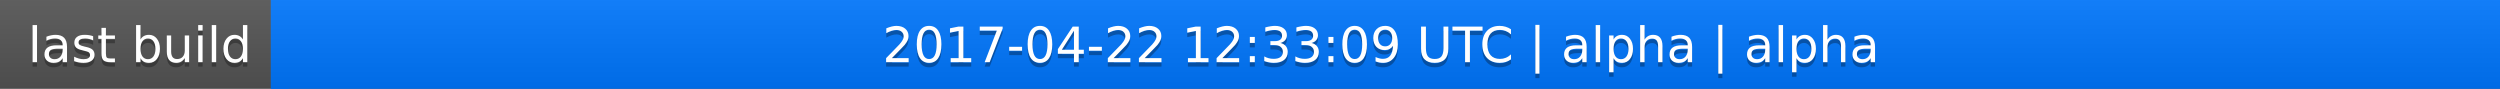
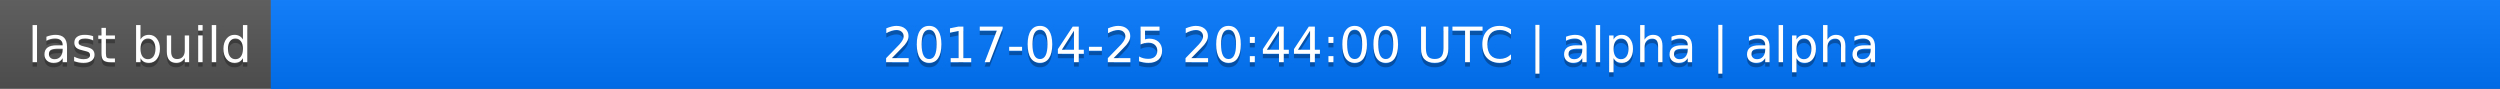
<svg xmlns="http://www.w3.org/2000/svg" width="563" height="20">
  <linearGradient id="a" x2="0" y2="100%">
    <stop offset="0" stop-color="#bbb" stop-opacity=".1" />
    <stop offset="1" stop-opacity=".1" />
  </linearGradient>
  <rect rx="0" width="563" height="20" fill="#555" />
  <rect rx="0" x="61" width="502" height="20" fill="#07f" />
  <path fill="#07f" d="M61 0h4v20h-4z" />
  <rect rx="0" width="563" height="20" fill="url(#a)" />
  <g fill="#fff" text-anchor="middle" font-family="DejaVu Sans,Verdana,Geneva,sans-serif" font-size="11">
    <text x="31.5" y="15" fill="#010101" fill-opacity=".3">last build</text>
    <text x="31.5" y="14">last build</text>
-     <text x="311" y="15" fill="#010101" fill-opacity=".3">2017-04-22 12:33:09 UTC | alpha | alpha</text>
-     <text x="311" y="14">2017-04-22 12:33:09 UTC | alpha | alpha</text>
+     <text x="311" y="15" fill="#010101" fill-opacity=".3">2017-04-25 20:44:00 UTC | alpha | alpha</text>
+     <text x="311" y="14">2017-04-25 20:44:00 UTC | alpha | alpha</text>
  </g>
</svg>
